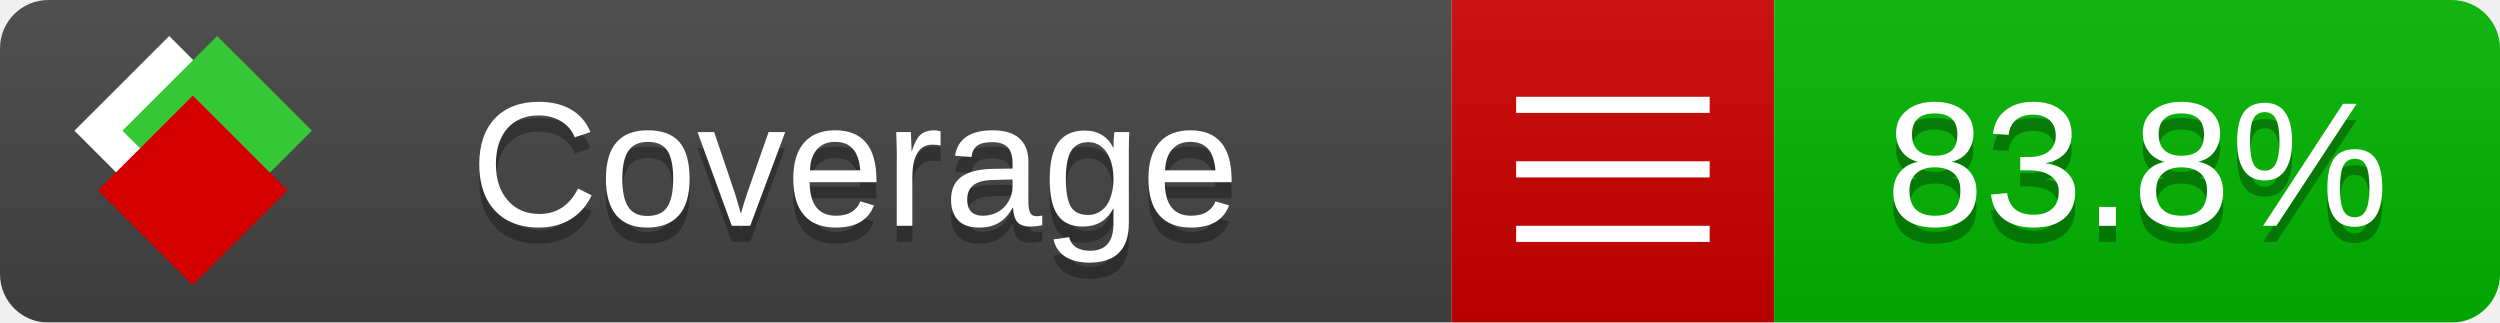
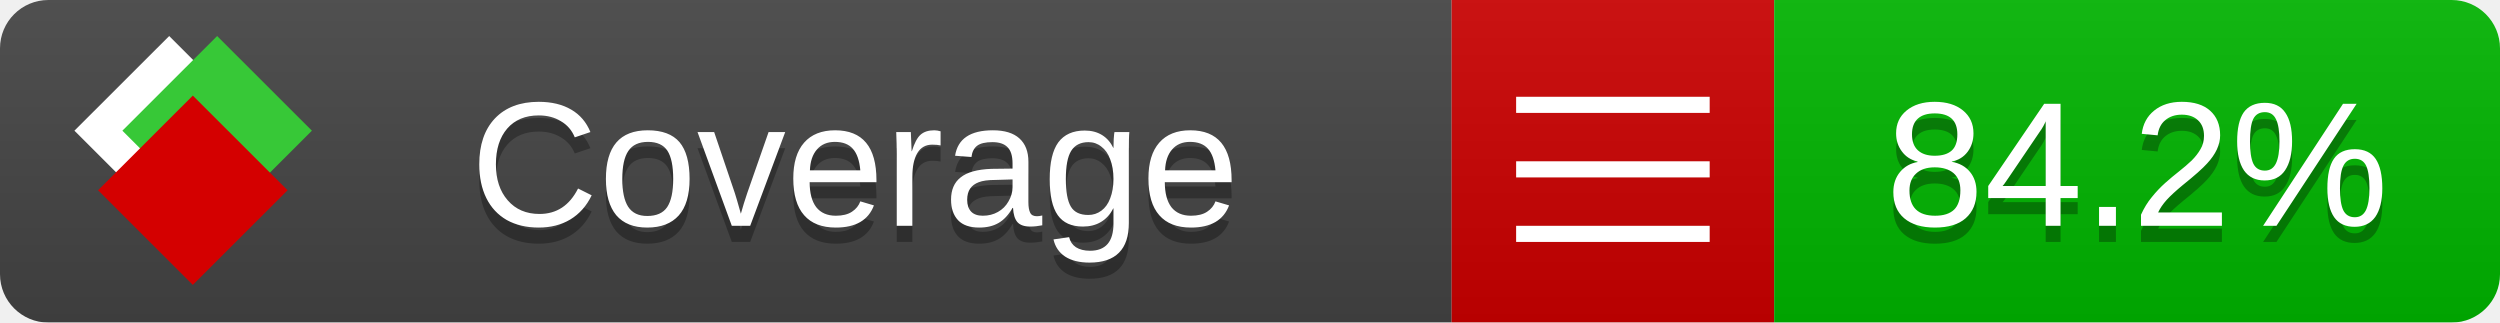
<svg xmlns="http://www.w3.org/2000/svg" xmlns:xlink="http://www.w3.org/1999/xlink" width="155" height="20">
  <style type="text/css">
          
            @keyframes fade1 {
                0% { visibility: visible; opacity: 1; }
               23% { visibility: visible; opacity: 1; }
               25% { visibility: hidden; opacity: 0; }
               48% { visibility: hidden; opacity: 0; }
               50% { visibility: hidden; opacity: 0; }
               73% { visibility: hidden; opacity: 0; }
               75% { visibility: hidden; opacity: 0; }
               98% { visibility: hidden; opacity: 0; }
              100% { visibility: visible; opacity: 1; }
            }
            @keyframes fade2 {
                0% { visibility: hidden; opacity: 0; }
               23% { visibility: hidden; opacity: 0; }
               25% { visibility: visible; opacity: 1; }
               48% { visibility: visible; opacity: 1; }
               50% { visibility: hidden; opacity: 0; }
               73% { visibility: hidden; opacity: 0; }
               75% { visibility: hidden; opacity: 0; }
               98% { visibility: hidden; opacity: 0; }
              100% { visibility: hidden; opacity: 0; }
            }
            @keyframes fade3 {
                0% { visibility: hidden; opacity: 0; }
               23% { visibility: hidden; opacity: 0; }
               25% { visibility: hidden; opacity: 0; }
               48% { visibility: hidden; opacity: 0; }
               50% { visibility: visible; opacity: 1; }
               73% { visibility: visible; opacity: 1; }
               75% { visibility: hidden; opacity: 0; }
               98% { visibility: hidden; opacity: 0; }
              100% { visibility: hidden; opacity: 0; }
            }
            @keyframes fade4 {
                0% { visibility: hidden; opacity: 0; }
               23% { visibility: hidden; opacity: 0; }
               25% { visibility: hidden; opacity: 0; }
               48% { visibility: hidden; opacity: 0; }
               50% { visibility: hidden; opacity: 0; }
               73% { visibility: hidden; opacity: 0; }
               75% { visibility: visible; opacity: 1; }
               98% { visibility: visible; opacity: 1; }
              100% { visibility: hidden; opacity: 0; }
            }
            .linecoverage {
                animation-duration: 15s;
                animation-name: fade1;
                animation-iteration-count: infinite;
            }
            .branchcoverage {
                animation-duration: 15s;
                animation-name: fade2;
                animation-iteration-count: infinite;
            }
            .methodcoverage {
                animation-duration: 15s;
                animation-name: fade3;
                animation-iteration-count: infinite;
            }
            .fullmethodcoverage {
                animation-duration: 15s;
                animation-name: fade4;
                animation-iteration-count: infinite;
            }
          
    </style>
  <defs>
    <linearGradient id="gradient" x2="0" y2="100%">
      <stop offset="0" stop-color="#bbb" stop-opacity=".1" />
      <stop offset="1" stop-opacity=".1" />
    </linearGradient>
    <linearGradient id="c">
      <stop offset="0" stop-color="#d40000" />
      <stop offset="1" stop-color="#ff2a2a" />
    </linearGradient>
    <linearGradient id="a">
      <stop offset="0" stop-color="#e0e0de" />
      <stop offset="1" stop-color="#fff" />
    </linearGradient>
    <linearGradient id="b">
      <stop offset="0" stop-color="#37c837" />
      <stop offset="1" stop-color="#217821" />
    </linearGradient>
    <linearGradient xlink:href="#a" id="e" x1="106.44" x2="69.96" y1="-11.96" y2="-46.84" gradientTransform="matrix(-.8426 -.00045 -.00045 -.8426 -94.27 -75.82)" gradientUnits="userSpaceOnUse" />
    <linearGradient xlink:href="#b" id="f" x1="56.19" x2="77.97" y1="-23.45" y2="10.62" gradientTransform="matrix(.8426 .00045 .00045 .8426 94.27 75.82)" gradientUnits="userSpaceOnUse" />
    <linearGradient xlink:href="#c" id="g" x1="79.98" x2="132.9" y1="10.79" y2="10.79" gradientTransform="matrix(.8426 .00045 .00045 .8426 94.27 75.82)" gradientUnits="userSpaceOnUse" />
    <mask id="mask">
      <rect width="155" height="20" rx="3" fill="#fff" />
    </mask>
    <g id="icon" transform="matrix(.04486 0 0 .04481 -.48 -.63)">
      <rect width="52.92" height="52.92" x="-109.72" y="-27.13" fill="url(#e)" transform="rotate(-135)" />
      <rect width="52.92" height="52.92" x="70.19" y="-39.18" fill="url(#f)" transform="rotate(45)" />
      <rect width="52.92" height="52.92" x="80.05" y="-15.74" fill="url(#g)" transform="rotate(45)" />
    </g>
  </defs>
  <g mask="url(#mask)">
    <rect x="0" y="0" width="90" height="20" fill="#444" />
    <rect x="90" y="0" width="20" height="20" fill="#c00" />
    <rect x="110" y="0" width="45" height="20" fill="#00B600" />
    <rect x="0" y="0" width="155" height="20" fill="url(#gradient)" />
  </g>
  <g>
    <path class="" stroke="#fff" d="M94 6.5 h12 M94 10.5 h12 M94 14.5 h12" />
  </g>
  <g fill="#fff" text-anchor="middle" font-family="Verdana,Arial,Geneva,sans-serif" font-size="11">
    <a xlink:href="https://github.com/danielpalme/ReportGenerator" target="_top">
      <use xlink:href="#icon" transform="translate(3,1) scale(3.5)" />
    </a>
    <text x="53" y="15" fill="#010101" fill-opacity=".3">Coverage</text>
    <text x="53" y="14" fill="#fff">Coverage</text>
-     <text class="" x="132.5" y="15" fill="#010101" fill-opacity=".3">83.8%</text>
-     <text class="" x="132.5" y="14">83.8%</text>
+     <text class="" x="132.5" y="15" fill="#010101" fill-opacity=".3">84.2%</text>
+     <text class="" x="132.5" y="14">84.2%</text>
  </g>
  <g>
    <rect class="" x="90" y="0" width="65" height="20" fill-opacity="0" />
  </g>
</svg>
